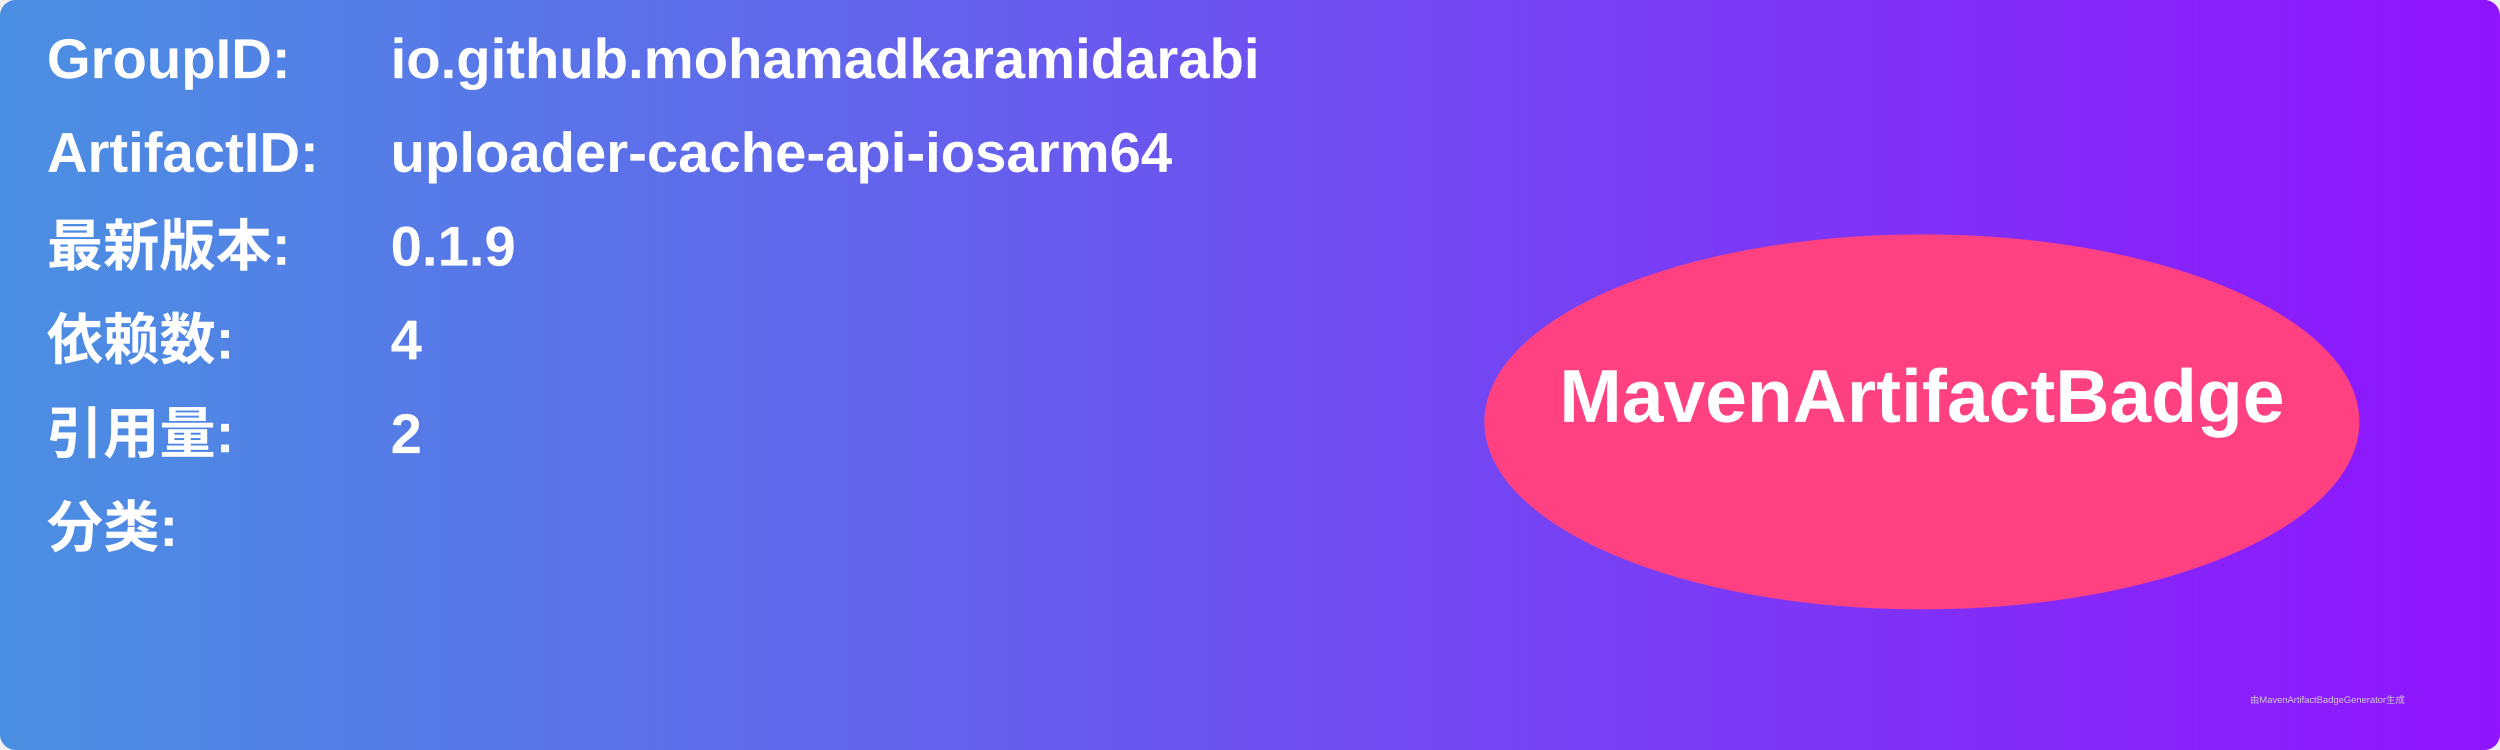
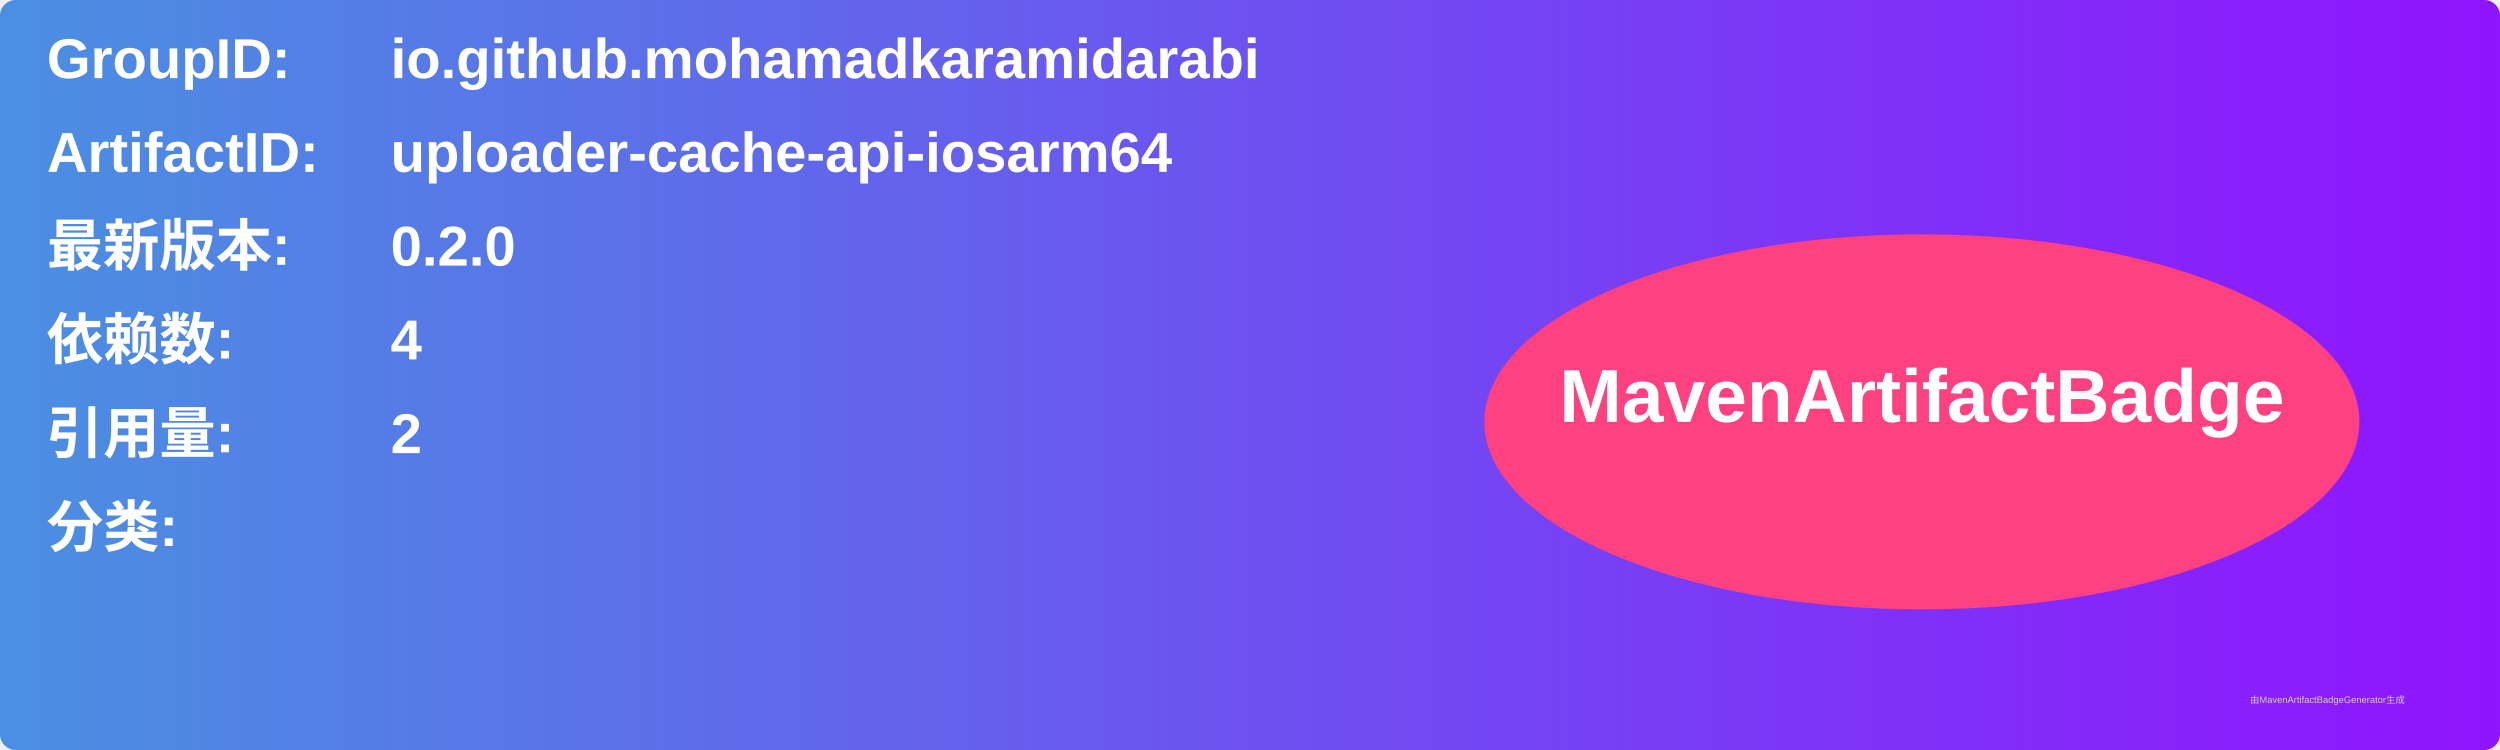
<svg xmlns="http://www.w3.org/2000/svg" width="800" height="240" viewBox="0 0 800 240">
  <linearGradient id="grad" x1="0%" y1="0%" x2="100%" y2="0%">
    <stop offset="0%" stop-color="#4a90e2" />
    <stop offset="100%" stop-color="#9013fe" />
  </linearGradient>
  <rect width="100%" height="100%" rx="5" ry="5" fill="url(#grad)" />
  <g transform="translate(15, 15)">
    <text x="0" y="10" font-family="Arial" font-size="18" fill="white" font-weight="bold" width="260">GroupID:</text>
    <text x="110" y="10" font-family="Arial" font-size="18" fill="white" font-weight="bold" width="460">io.github.mohamadkaramidarabi</text>
    <text x="0" y="40" font-family="Arial" font-size="18" fill="white" font-weight="bold" width="260">ArtifactID:</text>
    <text x="110" y="40" font-family="Arial" font-size="18" fill="white" font-weight="bold" width="460">uploader-cache-api-iosarm64</text>
    <text x="0" y="70" font-family="Arial" font-size="18" fill="white" font-weight="bold">最新版本:</text>
    <text x="110" y="70" font-family="Arial" font-size="18" fill="white" font-weight="bold">
-       <tspan font-weight="bold">0.1.9</tspan>
+       <tspan font-weight="bold">0.2.0</tspan>
    </text>
    <text x="0" y="100" font-family="Arial" font-size="18" fill="white" font-weight="bold">依赖数: </text>
    <text x="110" y="100" font-family="Arial" font-size="18" fill="white">
      <tspan font-weight="bold">4</tspan>
    </text>
    <text x="0" y="130" font-family="Arial" font-size="18" fill="white" font-weight="bold">引用量: </text>
    <text x="110" y="130" font-family="Arial" font-size="18" fill="white">
      <tspan font-weight="bold">2</tspan>
    </text>
    <text x="0" y="160" font-family="Arial" font-size="18" fill="white" font-weight="bold">分类:</text>
    <text x="10" y="190" font-family="Arial" font-size="10" fill="white">
      <tspan font-weight="bold" />
    </text>
    <ellipse cx="600" cy="120" rx="140" ry="60" fill="#ff4081" />
    <text x="600" y="120" text-anchor="middle" font-family="Arial" font-size="24" fill="white" font-weight="bold">MavenArtifactBadge</text>
  </g>
  <text x="720" y="225" font-family="Arial" font-size="3" fill="#d0d0d0">由MavenArtifactBadgeGenerator生成</text>
</svg>
